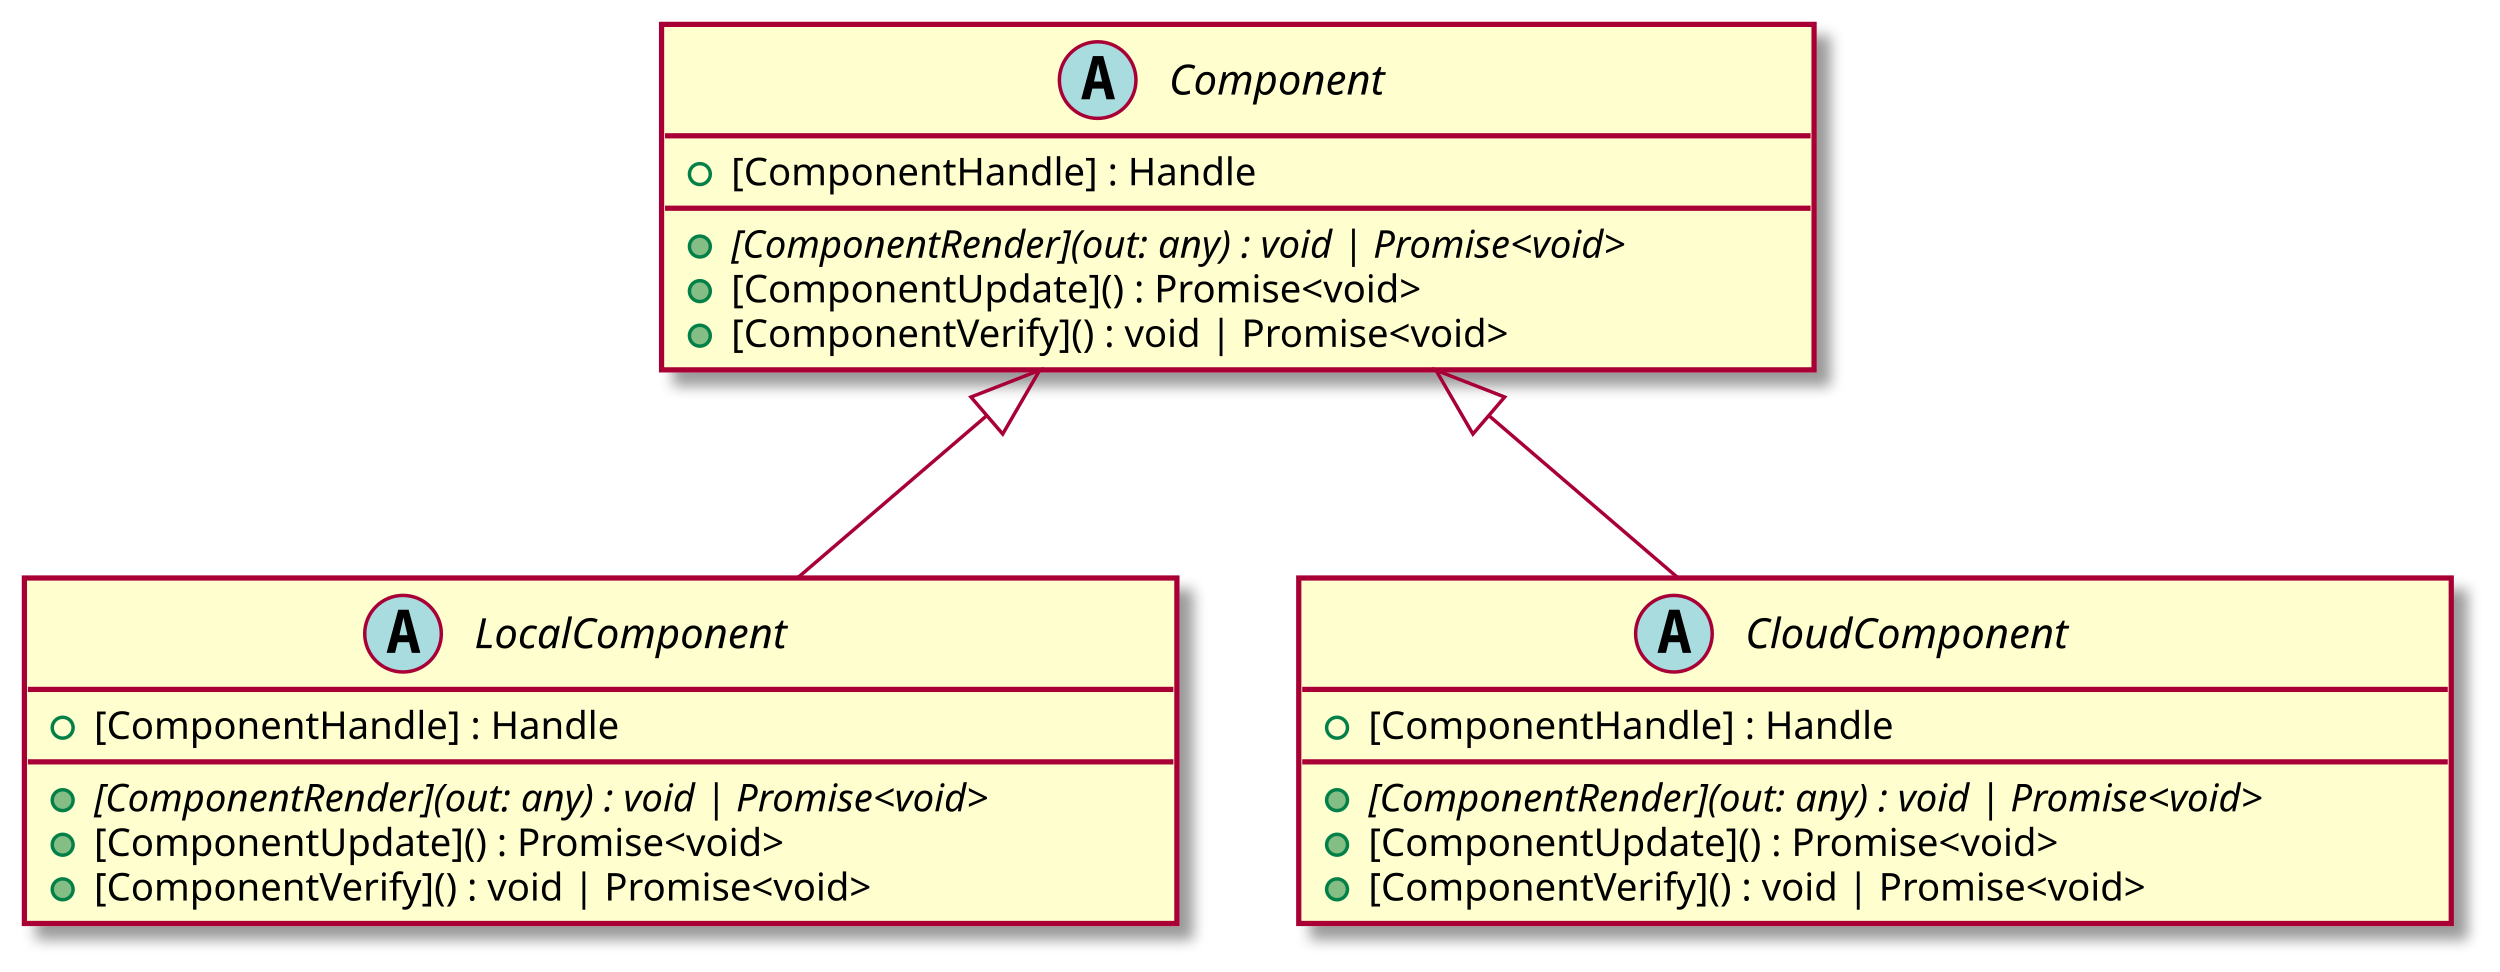
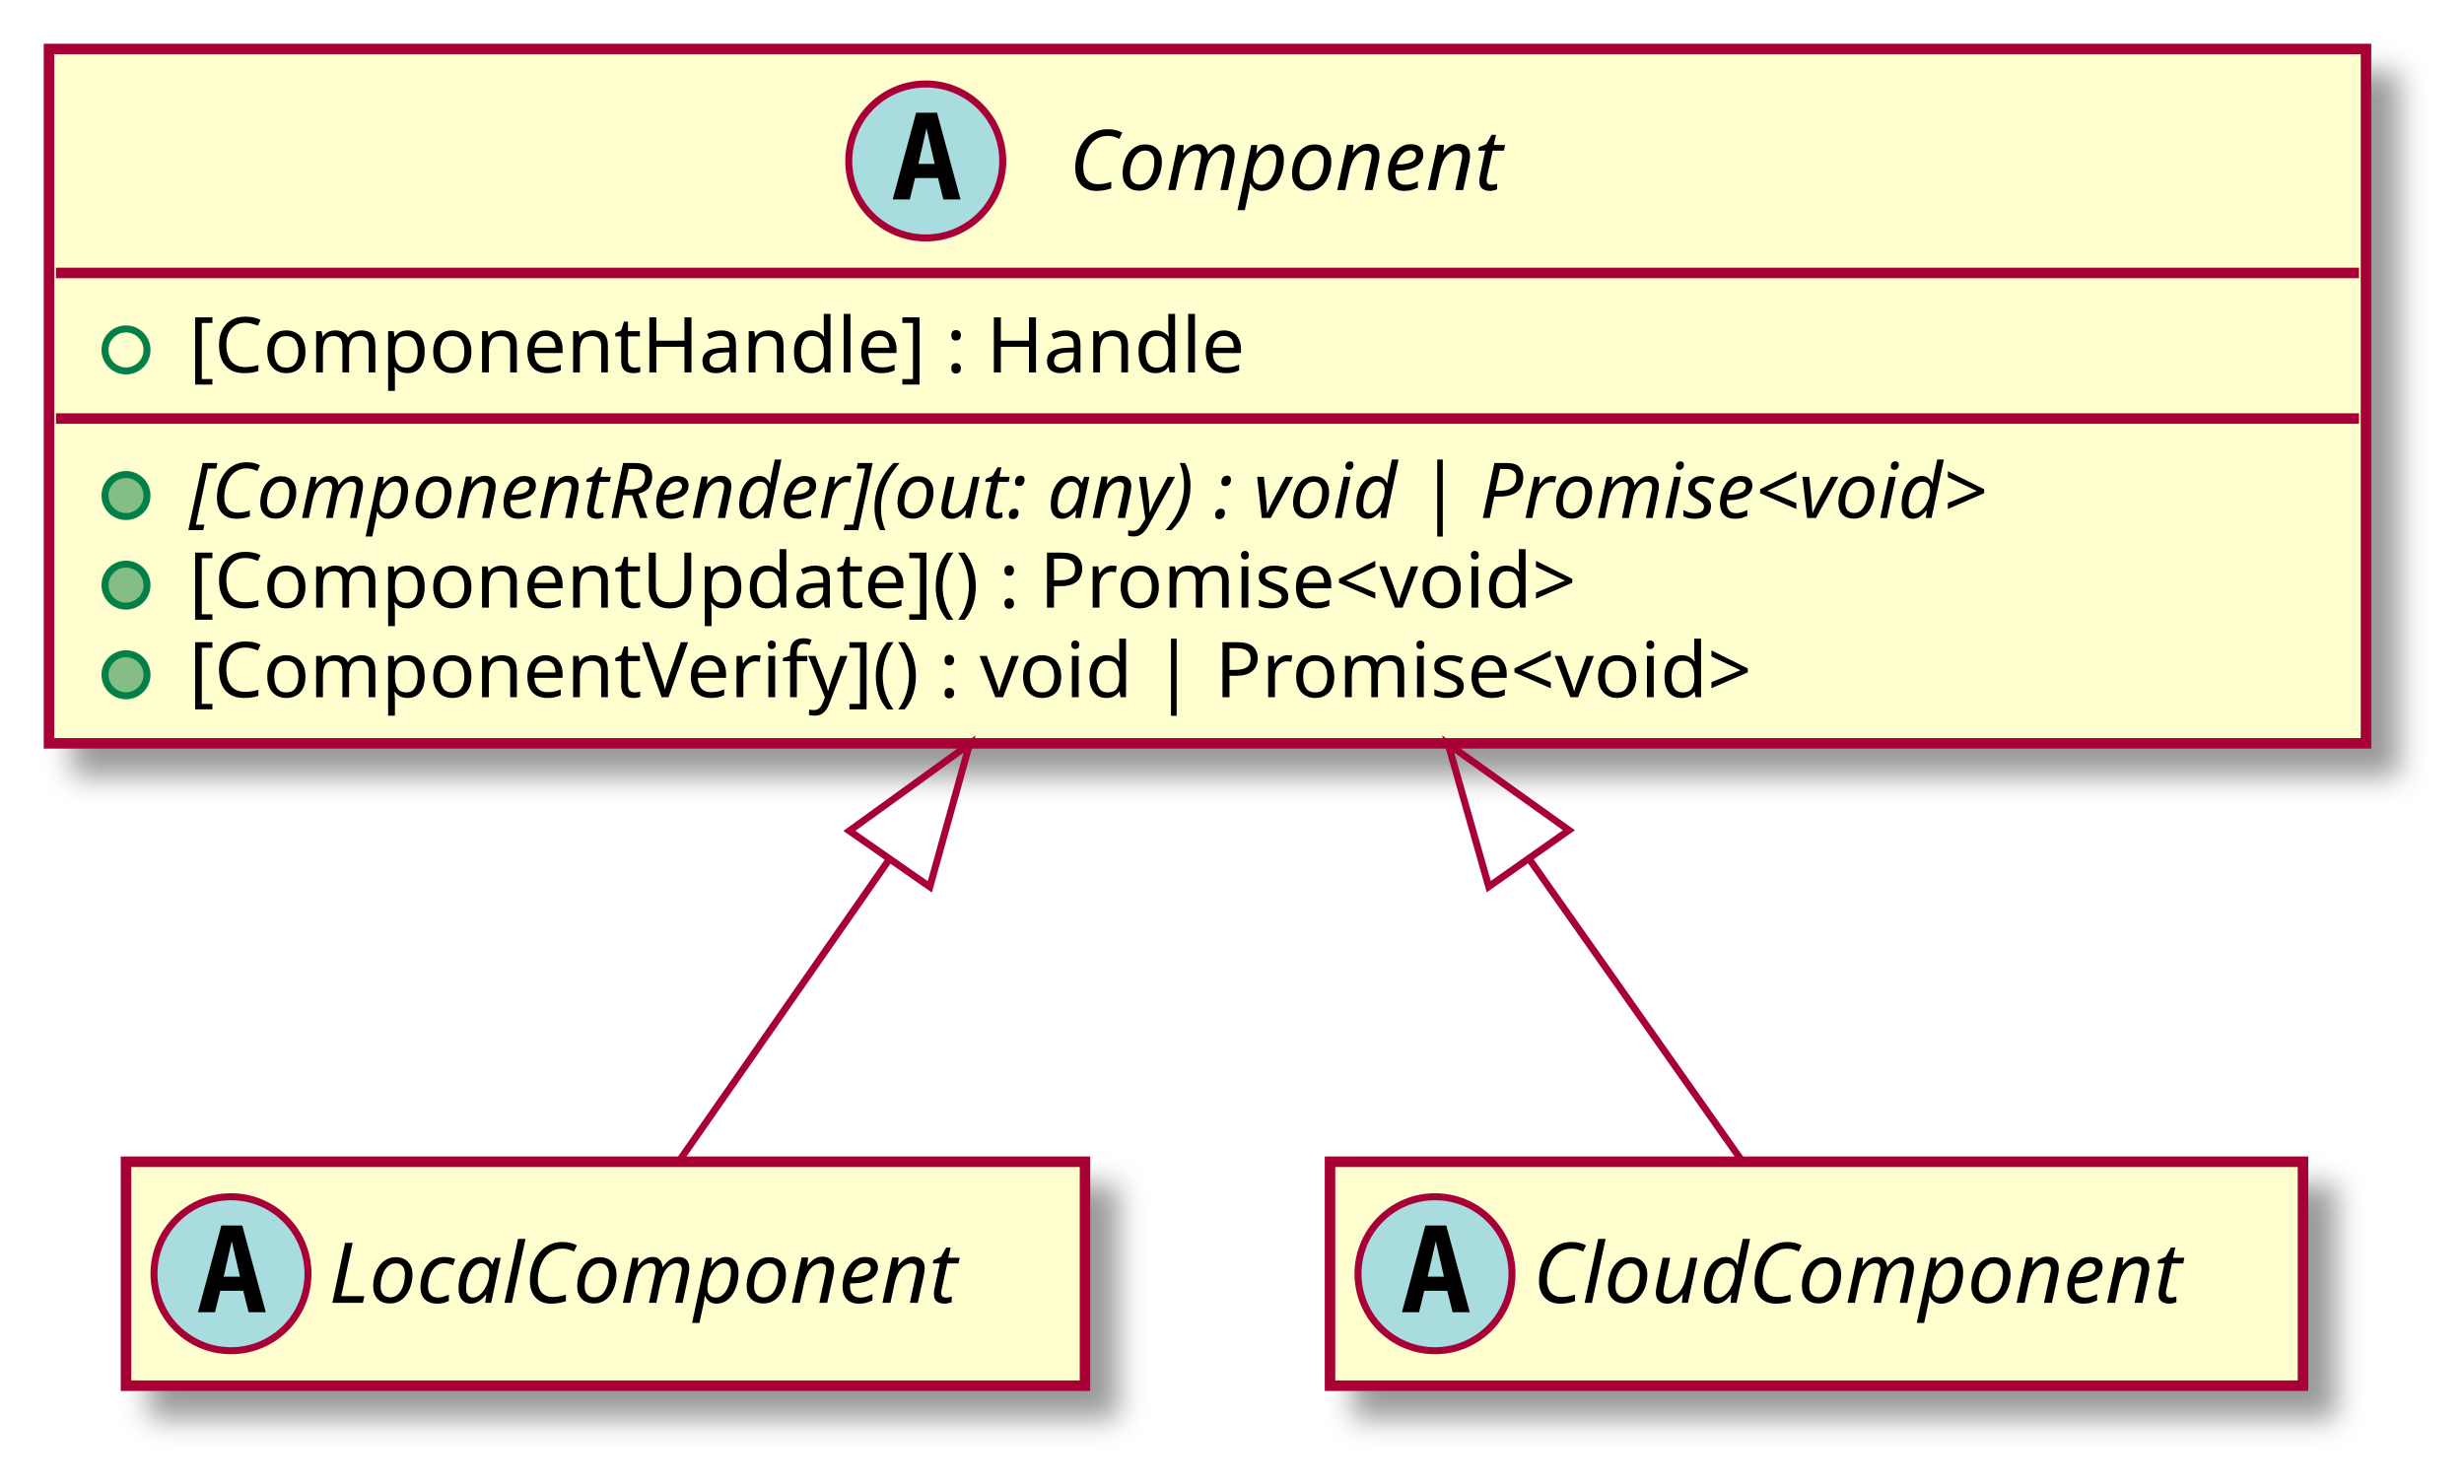
- <svg xmlns="http://www.w3.org/2000/svg" contentScriptType="application/ecmascript" contentStyleType="text/css" height="279px" preserveAspectRatio="none" style="width:718px;height:279px;background:#00000000;" version="1.1" viewBox="0 0 718 279" width="718px" zoomAndPan="magnify">
+ <svg xmlns="http://www.w3.org/2000/svg" contentScriptType="application/ecmascript" contentStyleType="text/css" height="212px" preserveAspectRatio="none" style="width:352px;height:212px;background:#00000000;" version="1.1" viewBox="0 0 352 212" width="352px" zoomAndPan="magnify">
  <defs>
-     <filter height="300%" id="f16qh4mlkxo14w" width="300%" x="-1" y="-1">
+     <filter height="300%" id="f1b5roop1l5hhc" width="300%" x="-1" y="-1">
      <feGaussianBlur result="blurOut" stdDeviation="2.0" />
      <feColorMatrix in="blurOut" result="blurOut2" type="matrix" values="0 0 0 0 0 0 0 0 0 0 0 0 0 0 0 0 0 0 .4 0" />
      <feOffset dx="4.0" dy="4.0" in="blurOut2" result="blurOut3" />
      <feBlend in="SourceGraphic" in2="blurOut3" mode="normal" />
    </filter>
  </defs>
  <g>
-     <rect codeLine="4" fill="#FEFECE" filter="url(#f16qh4mlkxo14w)" height="99.219" id="Component" style="stroke:#A80036;stroke-width:1.5;" width="331" x="190" y="7" />
-     <ellipse cx="315.25" cy="23" fill="#A9DCDF" rx="11" ry="11" style="stroke:#A80036;stroke-width:1.0;" />
-     <path d="M315.359,18.344 L314.203,23.422 L316.531,23.422 L315.359,18.344 Z M313.875,16.109 L316.859,16.109 L320.219,28.5 L317.766,28.5 L317,25.438 L313.719,25.438 L312.969,28.5 L310.531,28.5 L313.875,16.109 Z " fill="#000000" />
-     <text fill="#000000" font-family="sans-serif" font-size="12" font-style="italic" lengthAdjust="spacing" textLength="72" x="335.75" y="27.154">Component</text>
-     <line style="stroke:#A80036;stroke-width:1.5;" x1="191" x2="520" y1="39" y2="39" />
-     <ellipse cx="201" cy="50" rx="3" ry="3" style="stroke:#038048;stroke-width:1.0;fill:none;" />
-     <text fill="#000000" font-family="sans-serif" font-size="11" lengthAdjust="spacing" textLength="163" x="210" y="53.21">[ComponentHandle] : Handle</text>
-     <line style="stroke:#A80036;stroke-width:1.5;" x1="191" x2="520" y1="59.805" y2="59.805" />
-     <ellipse cx="201" cy="70.805" fill="#84BE84" rx="3" ry="3" style="stroke:#038048;stroke-width:1.0;" />
-     <text fill="#000000" font-family="sans-serif" font-size="11" font-style="italic" lengthAdjust="spacing" textLength="305" x="210" y="74.015">[ComponentRender](out: any) : void | Promise&lt;void&gt;</text>
-     <ellipse cx="201" cy="83.609" fill="#84BE84" rx="3" ry="3" style="stroke:#038048;stroke-width:1.0;" />
-     <text fill="#000000" font-family="sans-serif" font-size="11" lengthAdjust="spacing" textLength="221" x="210" y="86.82">[ComponentUpdate]() : Promise&lt;void&gt;</text>
-     <ellipse cx="201" cy="96.414" fill="#84BE84" rx="3" ry="3" style="stroke:#038048;stroke-width:1.0;" />
-     <text fill="#000000" font-family="sans-serif" font-size="11" lengthAdjust="spacing" textLength="248" x="210" y="99.624">[ComponentVerify]() : void | Promise&lt;void&gt;</text>
-     <rect codeLine="10" fill="#FEFECE" filter="url(#f16qh4mlkxo14w)" height="99.219" id="LocalComponent" style="stroke:#A80036;stroke-width:1.5;" width="331" x="7" y="166" />
-     <ellipse cx="115.75" cy="182" fill="#A9DCDF" rx="11" ry="11" style="stroke:#A80036;stroke-width:1.0;" />
-     <path d="M115.859,177.344 L114.703,182.422 L117.031,182.422 L115.859,177.344 Z M114.375,175.109 L117.359,175.109 L120.719,187.5 L118.266,187.5 L117.5,184.438 L114.219,184.438 L113.469,187.5 L111.031,187.5 L114.375,175.109 Z " fill="#000000" />
-     <text fill="#000000" font-family="sans-serif" font-size="12" font-style="italic" lengthAdjust="spacing" textLength="105" x="136.25" y="186.154">LocalComponent</text>
-     <line style="stroke:#A80036;stroke-width:1.5;" x1="8" x2="337" y1="198" y2="198" />
-     <ellipse cx="18" cy="209" rx="3" ry="3" style="stroke:#038048;stroke-width:1.0;fill:none;" />
-     <text fill="#000000" font-family="sans-serif" font-size="11" lengthAdjust="spacing" textLength="163" x="27" y="212.21">[ComponentHandle] : Handle</text>
-     <line style="stroke:#A80036;stroke-width:1.5;" x1="8" x2="337" y1="218.805" y2="218.805" />
-     <ellipse cx="18" cy="229.805" fill="#84BE84" rx="3" ry="3" style="stroke:#038048;stroke-width:1.0;" />
-     <text fill="#000000" font-family="sans-serif" font-size="11" font-style="italic" lengthAdjust="spacing" textLength="305" x="27" y="233.015">[ComponentRender](out: any) : void | Promise&lt;void&gt;</text>
-     <ellipse cx="18" cy="242.609" fill="#84BE84" rx="3" ry="3" style="stroke:#038048;stroke-width:1.0;" />
-     <text fill="#000000" font-family="sans-serif" font-size="11" lengthAdjust="spacing" textLength="221" x="27" y="245.82">[ComponentUpdate]() : Promise&lt;void&gt;</text>
-     <ellipse cx="18" cy="255.414" fill="#84BE84" rx="3" ry="3" style="stroke:#038048;stroke-width:1.0;" />
-     <text fill="#000000" font-family="sans-serif" font-size="11" lengthAdjust="spacing" textLength="248" x="27" y="258.625">[ComponentVerify]() : void | Promise&lt;void&gt;</text>
-     <rect codeLine="17" fill="#FEFECE" filter="url(#f16qh4mlkxo14w)" height="99.219" id="CloudComponent" style="stroke:#A80036;stroke-width:1.5;" width="331" x="373" y="166" />
-     <ellipse cx="480.75" cy="182" fill="#A9DCDF" rx="11" ry="11" style="stroke:#A80036;stroke-width:1.0;" />
-     <path d="M480.859,177.344 L479.703,182.422 L482.031,182.422 L480.859,177.344 Z M479.375,175.109 L482.359,175.109 L485.719,187.5 L483.266,187.5 L482.5,184.438 L479.219,184.438 L478.469,187.5 L476.031,187.5 L479.375,175.109 Z " fill="#000000" />
-     <text fill="#000000" font-family="sans-serif" font-size="12" font-style="italic" lengthAdjust="spacing" textLength="107" x="501.25" y="186.154">CloudComponent</text>
-     <line style="stroke:#A80036;stroke-width:1.5;" x1="374" x2="703" y1="198" y2="198" />
-     <ellipse cx="384" cy="209" rx="3" ry="3" style="stroke:#038048;stroke-width:1.0;fill:none;" />
-     <text fill="#000000" font-family="sans-serif" font-size="11" lengthAdjust="spacing" textLength="163" x="393" y="212.21">[ComponentHandle] : Handle</text>
-     <line style="stroke:#A80036;stroke-width:1.5;" x1="374" x2="703" y1="218.805" y2="218.805" />
-     <ellipse cx="384" cy="229.805" fill="#84BE84" rx="3" ry="3" style="stroke:#038048;stroke-width:1.0;" />
-     <text fill="#000000" font-family="sans-serif" font-size="11" font-style="italic" lengthAdjust="spacing" textLength="305" x="393" y="233.015">[ComponentRender](out: any) : void | Promise&lt;void&gt;</text>
-     <ellipse cx="384" cy="242.609" fill="#84BE84" rx="3" ry="3" style="stroke:#038048;stroke-width:1.0;" />
-     <text fill="#000000" font-family="sans-serif" font-size="11" lengthAdjust="spacing" textLength="221" x="393" y="245.82">[ComponentUpdate]() : Promise&lt;void&gt;</text>
-     <ellipse cx="384" cy="255.414" fill="#84BE84" rx="3" ry="3" style="stroke:#038048;stroke-width:1.0;" />
-     <text fill="#000000" font-family="sans-serif" font-size="11" lengthAdjust="spacing" textLength="248" x="393" y="258.625">[ComponentVerify]() : void | Promise&lt;void&gt;</text>
-     <path codeLine="16" d="M283.41,119.35 C265.35,134.84 246.23,151.24 229.05,165.98 " fill="none" id="Component-backto-LocalComponent" style="stroke:#A80036;stroke-width:1.0;" />
-     <polygon fill="none" points="278.86,114.03,298.6,106.32,287.98,124.65,278.86,114.03" style="stroke:#A80036;stroke-width:1.0;" />
-     <path codeLine="23" d="M427.59,119.35 C445.65,134.84 464.77,151.24 481.95,165.98 " fill="none" id="Component-backto-CloudComponent" style="stroke:#A80036;stroke-width:1.0;" />
-     <polygon fill="none" points="423.02,124.65,412.4,106.32,432.14,114.03,423.02,124.65" style="stroke:#A80036;stroke-width:1.0;" />
+     <rect codeLine="4" fill="#FEFECE" filter="url(#f1b5roop1l5hhc)" height="99.219" id="Component" style="stroke:#A80036;stroke-width:1.5;" width="331" x="7" y="7" />
+     <ellipse cx="132.25" cy="23" fill="#A9DCDF" rx="11" ry="11" style="stroke:#A80036;stroke-width:1.0;" />
+     <path d="M132.359,18.344 L131.203,23.422 L133.531,23.422 L132.359,18.344 Z M130.875,16.109 L133.859,16.109 L137.219,28.5 L134.766,28.5 L134,25.438 L130.719,25.438 L129.969,28.5 L127.531,28.5 L130.875,16.109 Z " fill="#000000" />
+     <text fill="#000000" font-family="sans-serif" font-size="12" font-style="italic" lengthAdjust="spacing" textLength="72" x="152.75" y="27.154">Component</text>
+     <line style="stroke:#A80036;stroke-width:1.5;" x1="8" x2="337" y1="39" y2="39" />
+     <ellipse cx="18" cy="50" rx="3" ry="3" style="stroke:#038048;stroke-width:1.0;fill:none;" />
+     <text fill="#000000" font-family="sans-serif" font-size="11" lengthAdjust="spacing" textLength="163" x="27" y="53.21">[ComponentHandle] : Handle</text>
+     <line style="stroke:#A80036;stroke-width:1.5;" x1="8" x2="337" y1="59.805" y2="59.805" />
+     <ellipse cx="18" cy="70.805" fill="#84BE84" rx="3" ry="3" style="stroke:#038048;stroke-width:1.0;" />
+     <text fill="#000000" font-family="sans-serif" font-size="11" font-style="italic" lengthAdjust="spacing" textLength="305" x="27" y="74.015">[ComponentRender](out: any) : void | Promise&lt;void&gt;</text>
+     <ellipse cx="18" cy="83.609" fill="#84BE84" rx="3" ry="3" style="stroke:#038048;stroke-width:1.0;" />
+     <text fill="#000000" font-family="sans-serif" font-size="11" lengthAdjust="spacing" textLength="221" x="27" y="86.82">[ComponentUpdate]() : Promise&lt;void&gt;</text>
+     <ellipse cx="18" cy="96.414" fill="#84BE84" rx="3" ry="3" style="stroke:#038048;stroke-width:1.0;" />
+     <text fill="#000000" font-family="sans-serif" font-size="11" lengthAdjust="spacing" textLength="248" x="27" y="99.624">[ComponentVerify]() : void | Promise&lt;void&gt;</text>
+     <rect codeLine="10" fill="#FEFECE" filter="url(#f1b5roop1l5hhc)" height="32" id="LocalComponent" style="stroke:#A80036;stroke-width:1.5;" width="137" x="18" y="166" />
+     <ellipse cx="33" cy="182" fill="#A9DCDF" rx="11" ry="11" style="stroke:#A80036;stroke-width:1.0;" />
+     <path d="M33.109,177.344 L31.953,182.422 L34.281,182.422 L33.109,177.344 Z M31.625,175.109 L34.609,175.109 L37.969,187.5 L35.516,187.5 L34.75,184.438 L31.469,184.438 L30.719,187.5 L28.281,187.5 L31.625,175.109 Z " fill="#000000" />
+     <text fill="#000000" font-family="sans-serif" font-size="12" font-style="italic" lengthAdjust="spacing" textLength="105" x="47" y="186.154">LocalComponent</text>
+     <rect codeLine="13" fill="#FEFECE" filter="url(#f1b5roop1l5hhc)" height="32" id="CloudComponent" style="stroke:#A80036;stroke-width:1.5;" width="139" x="190" y="166" />
+     <ellipse cx="205" cy="182" fill="#A9DCDF" rx="11" ry="11" style="stroke:#A80036;stroke-width:1.0;" />
+     <path d="M205.109,177.344 L203.953,182.422 L206.281,182.422 L205.109,177.344 Z M203.625,175.109 L206.609,175.109 L209.969,187.5 L207.516,187.5 L206.75,184.438 L203.469,184.438 L202.719,187.5 L200.281,187.5 L203.625,175.109 Z " fill="#000000" />
+     <text fill="#000000" font-family="sans-serif" font-size="12" font-style="italic" lengthAdjust="spacing" textLength="107" x="219" y="186.154">CloudComponent</text>
+     <path codeLine="12" d="M127.04,122.78 C115.77,138.97 104.72,154.84 97.01,165.91 " fill="none" id="Component-backto-LocalComponent" style="stroke:#A80036;stroke-width:1.0;" />
+     <polygon fill="none" points="121.34,118.72,138.51,106.31,132.83,126.72,121.34,118.72" style="stroke:#A80036;stroke-width:1.0;" />
+     <path codeLine="15" d="M218.49,122.78 C229.89,138.97 241.07,154.84 248.87,165.91 " fill="none" id="Component-backto-CloudComponent" style="stroke:#A80036;stroke-width:1.0;" />
+     <polygon fill="none" points="212.68,126.69,206.88,106.31,224.13,118.63,212.68,126.69" style="stroke:#A80036;stroke-width:1.0;" />
  </g>
</svg>
